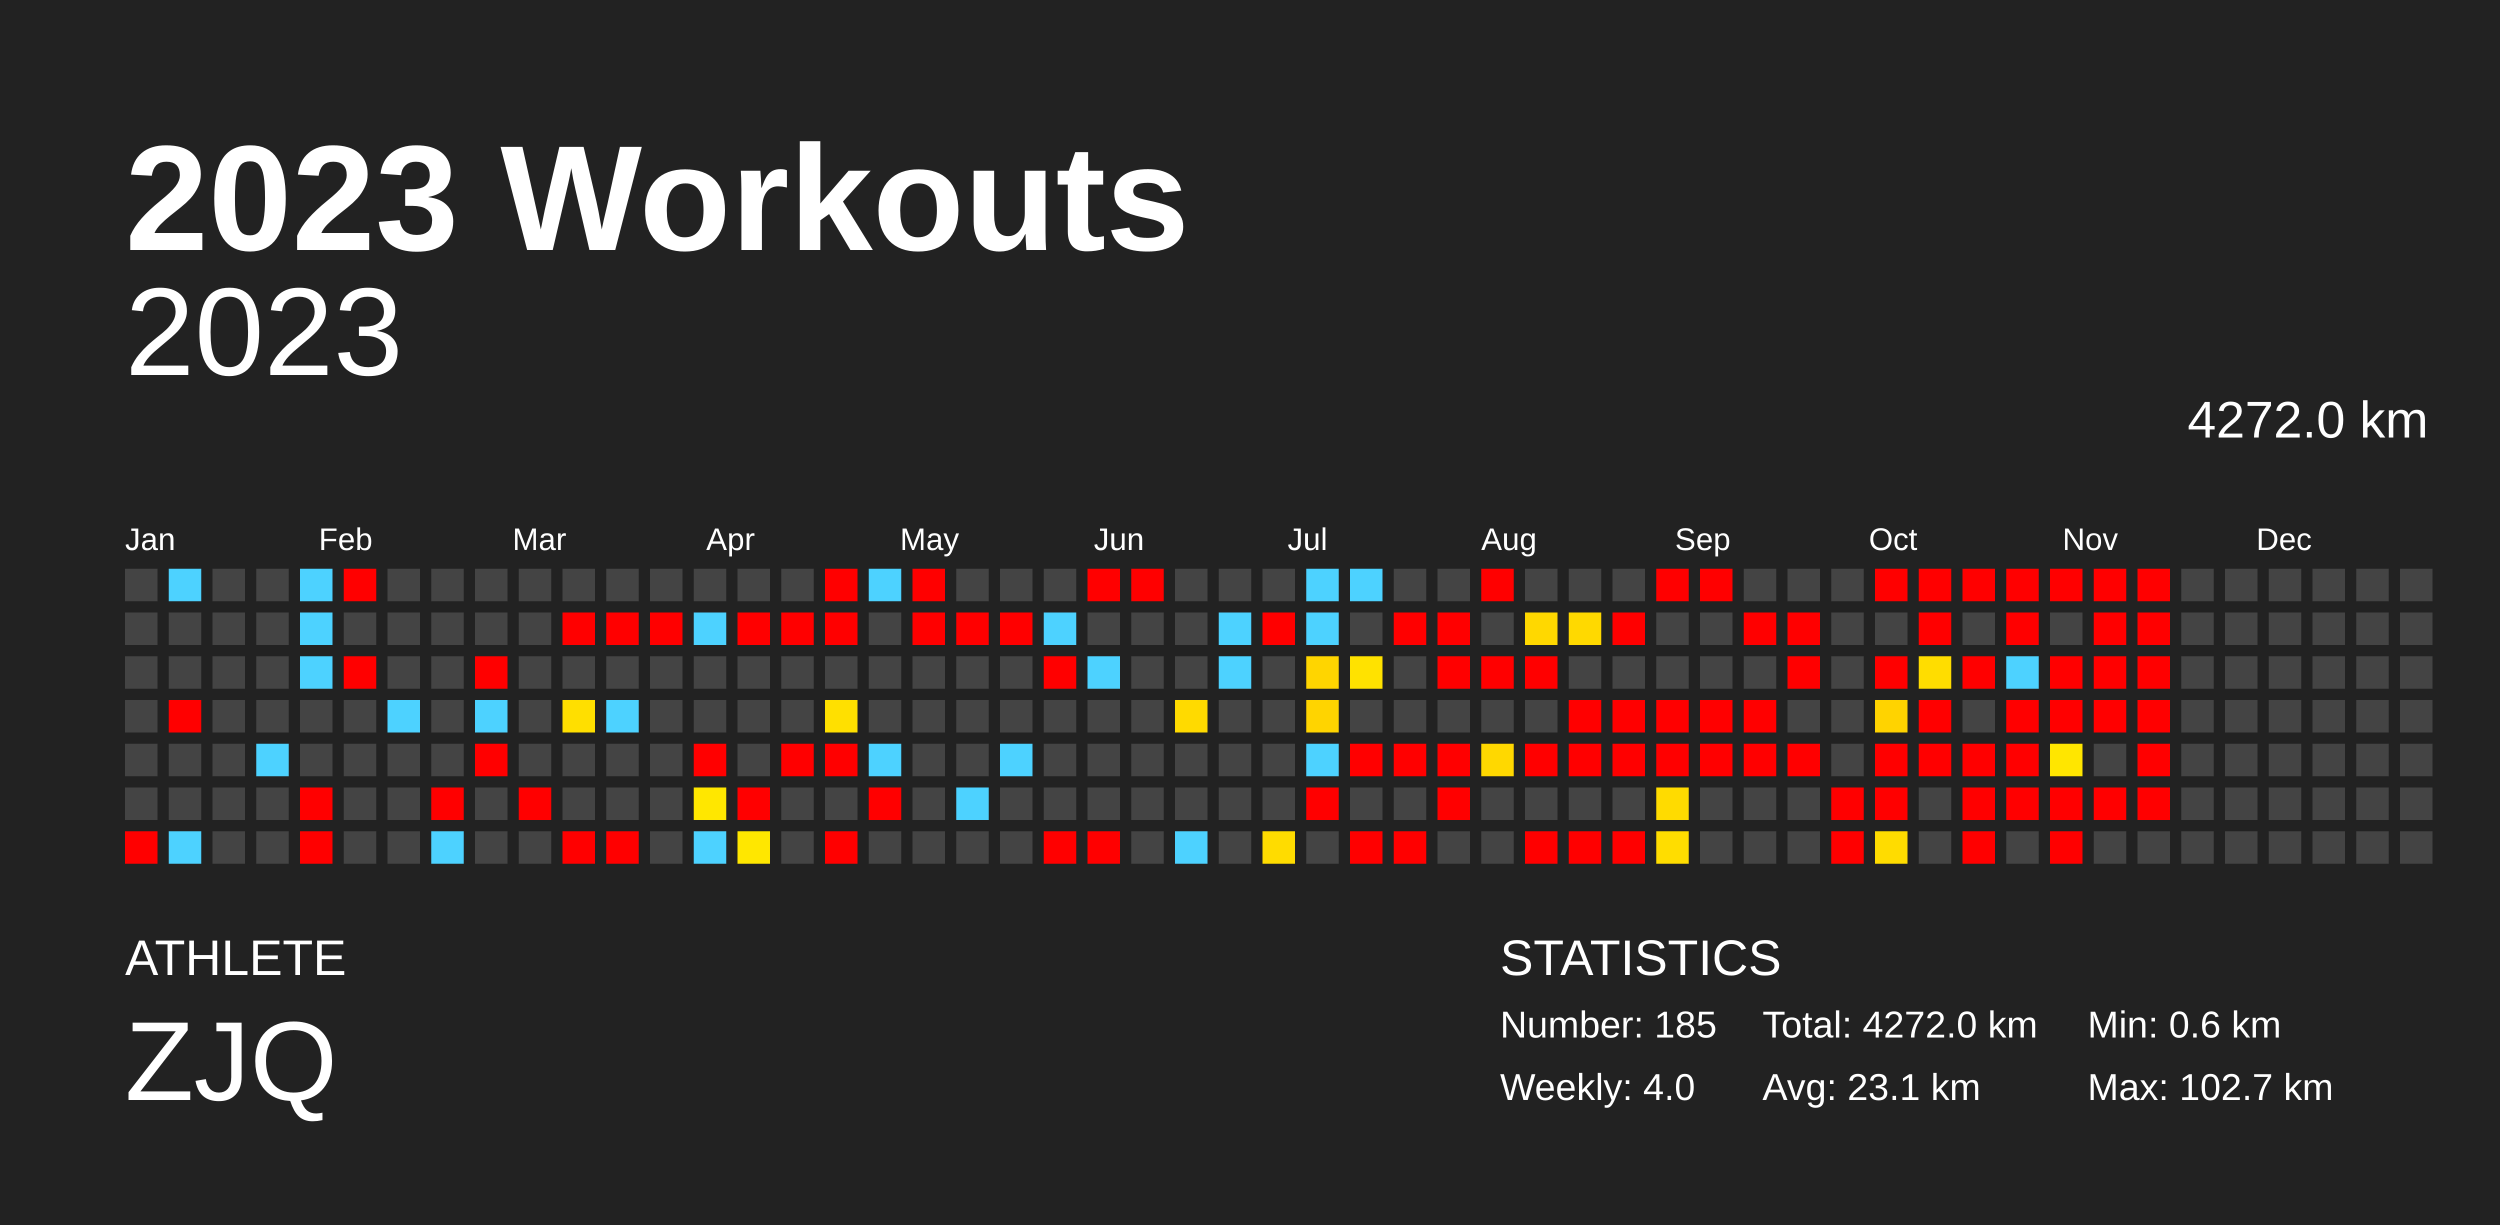
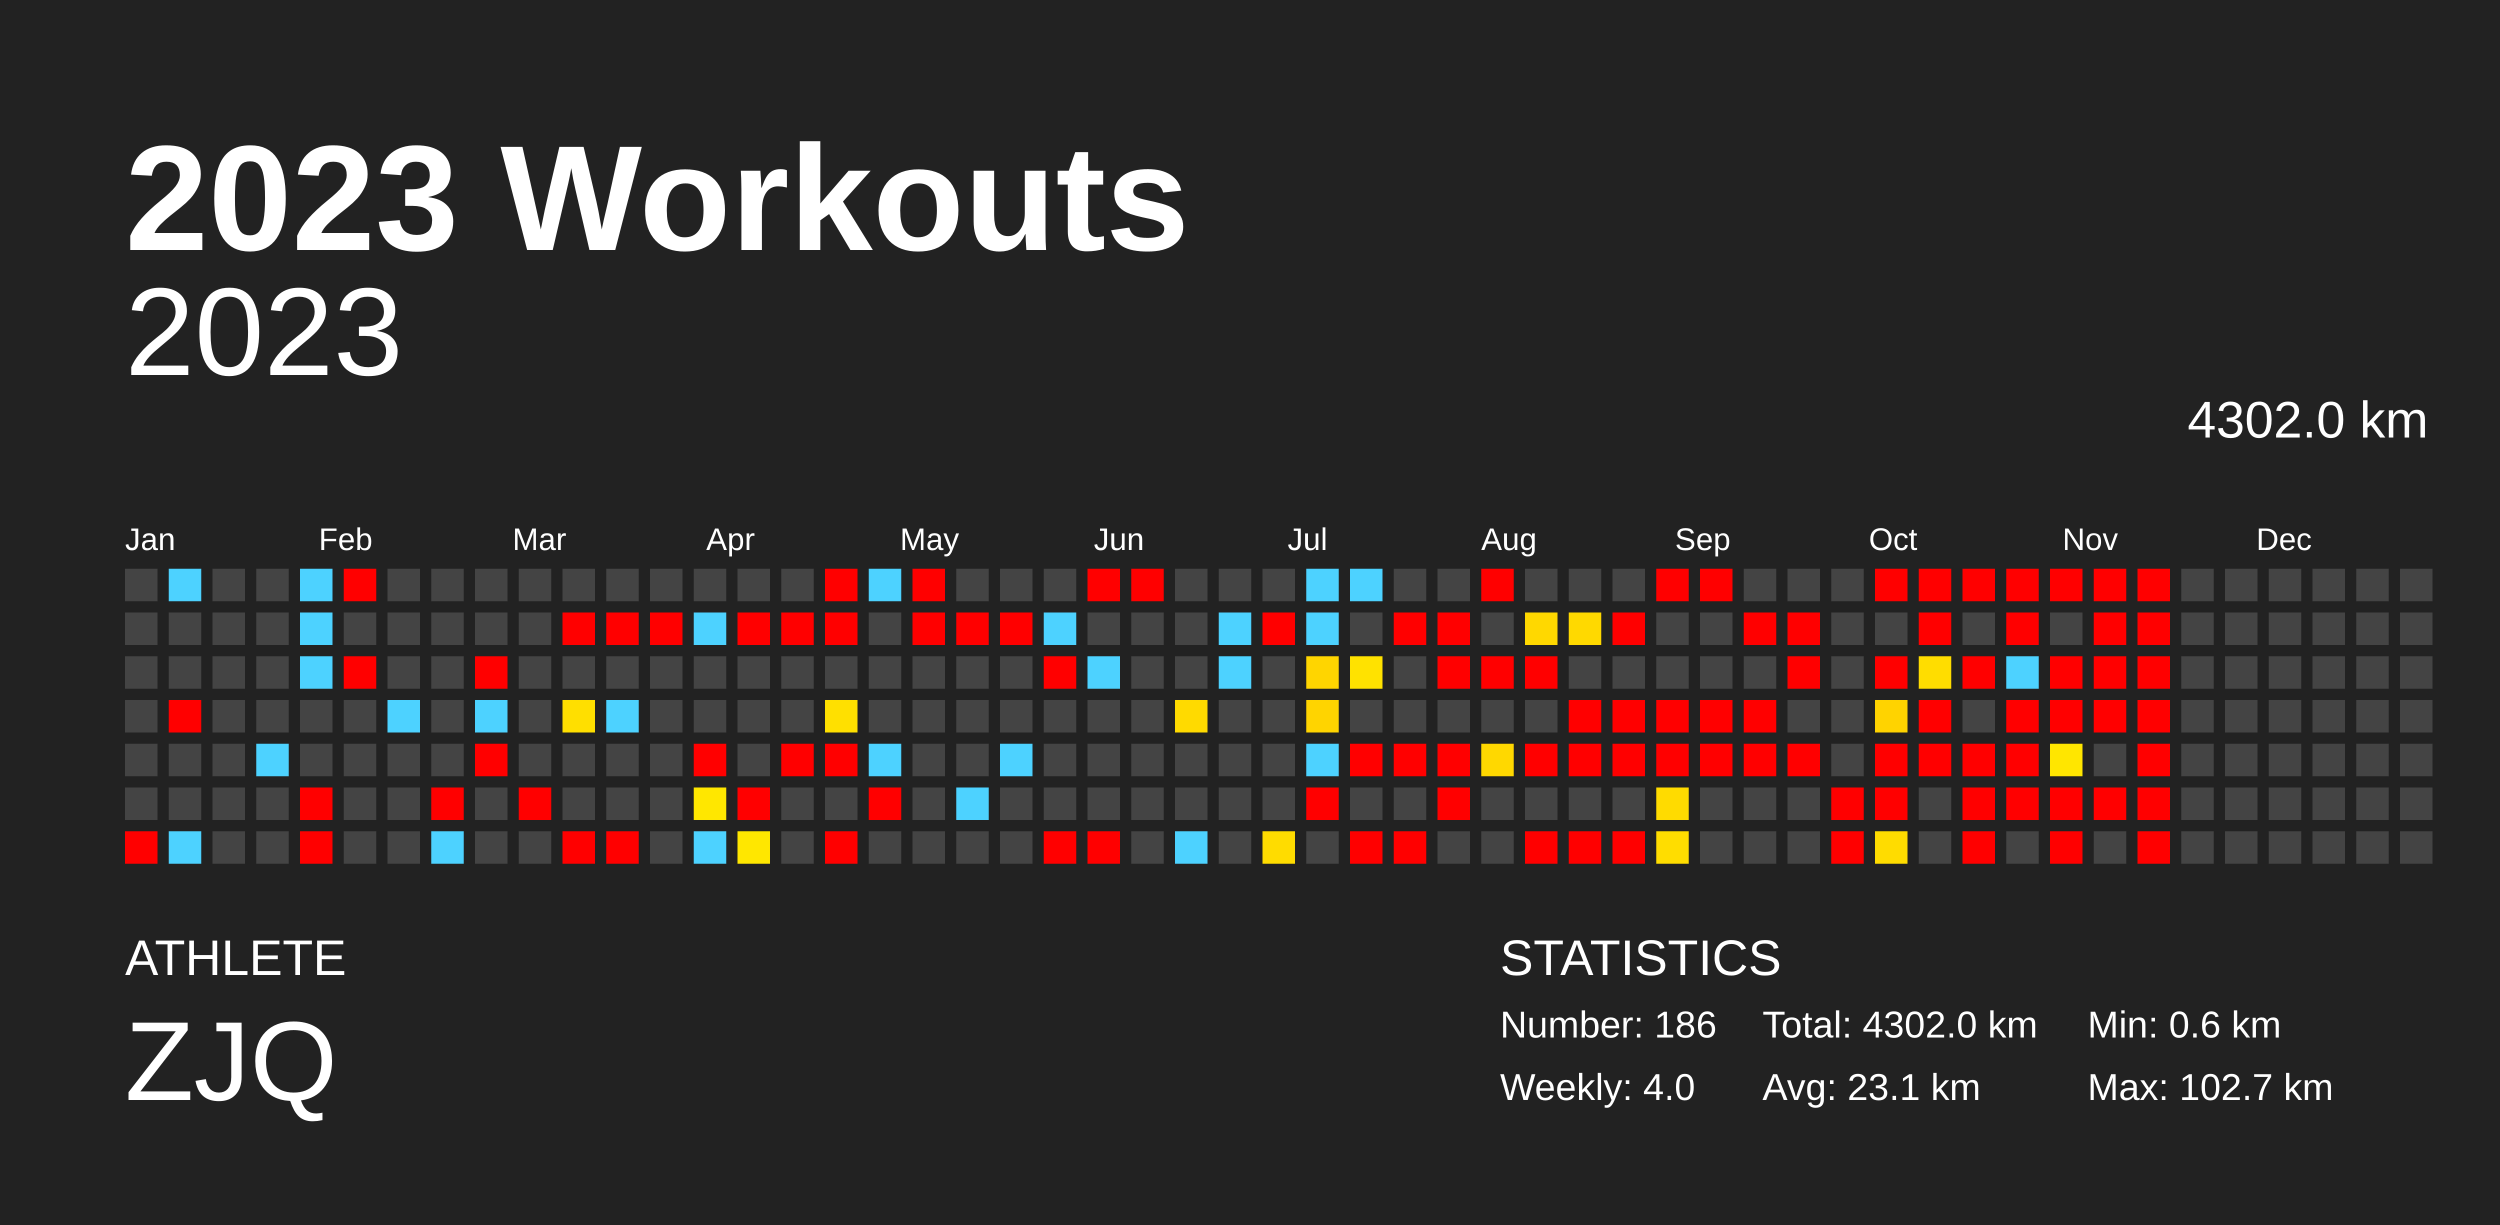
<svg xmlns="http://www.w3.org/2000/svg" baseProfile="full" height="98mm" version="1.1" viewBox="0,0,200,98" width="200mm">
  <defs />
  <rect fill="#222222" height="98" width="200" x="0" y="0" />
  <text fill="#FFFFFF" style="font-size:12px; font-family:Arial; font-weight:bold;" x="10" y="20">2023 Workouts</text>
  <text fill="#FFFFFF" style="font-size:4px; font-family:Arial" x="10" y="78">ATHLETE</text>
  <text fill="#FFFFFF" style="font-size:9px; font-family:Arial" x="10" y="88">ZJQ</text>
  <text fill="#FFFFFF" style="font-size:4px; font-family:Arial" x="120" y="78">STATISTICS</text>
-   <text fill="#FFFFFF" style="font-size:3px; font-family:Arial" x="120" y="83">Number: 185</text>
+   <text fill="#FFFFFF" style="font-size:3px; font-family:Arial" x="120" y="83">Number: 186</text>
  <text fill="#FFFFFF" style="font-size:3px; font-family:Arial" x="120" y="88">Weekly: 4.0</text>
-   <text fill="#FFFFFF" style="font-size:3px; font-family:Arial" x="141" y="83">Total: 4272.0 km</text>
+   <text fill="#FFFFFF" style="font-size:3px; font-family:Arial" x="141" y="83">Total: 4302.0 km</text>
  <text fill="#FFFFFF" style="font-size:3px; font-family:Arial" x="141" y="88">Avg: 23.1 km</text>
  <text fill="#FFFFFF" style="font-size:3px; font-family:Arial" x="167" y="83">Min: 0.6 km</text>
  <text fill="#FFFFFF" style="font-size:3px; font-family:Arial" x="167" y="88">Max: 102.7 km</text>
  <text alignment-baseline="hanging" fill="#FFFFFF" style="font-size:10.0px; font-family:Arial;" x="10" y="30">2023</text>
-   <text alignment-baseline="hanging" fill="#FFFFFF" style="font-size:4.125px; font-family:Arial;" x="175" y="35">4272.0 km</text>
+   <text alignment-baseline="hanging" fill="#FFFFFF" style="font-size:4.125px; font-family:Arial;" x="175" y="35">4302.0 km</text>
  <text fill="#FFFFFF" style="font-size:2.5px; font-family:Arial" x="10.0" y="44">Jan</text>
  <text fill="#FFFFFF" style="font-size:2.5px; font-family:Arial" x="25.5" y="44">Feb</text>
  <text fill="#FFFFFF" style="font-size:2.5px; font-family:Arial" x="41.0" y="44">Mar</text>
  <text fill="#FFFFFF" style="font-size:2.5px; font-family:Arial" x="56.5" y="44">Apr</text>
  <text fill="#FFFFFF" style="font-size:2.5px; font-family:Arial" x="72.0" y="44">May</text>
  <text fill="#FFFFFF" style="font-size:2.5px; font-family:Arial" x="87.5" y="44">Jun</text>
  <text fill="#FFFFFF" style="font-size:2.5px; font-family:Arial" x="103.0" y="44">Jul</text>
  <text fill="#FFFFFF" style="font-size:2.5px; font-family:Arial" x="118.5" y="44">Aug</text>
  <text fill="#FFFFFF" style="font-size:2.5px; font-family:Arial" x="134.0" y="44">Sep</text>
  <text fill="#FFFFFF" style="font-size:2.5px; font-family:Arial" x="149.5" y="44">Oct</text>
  <text fill="#FFFFFF" style="font-size:2.5px; font-family:Arial" x="165.0" y="44">Nov</text>
  <text fill="#FFFFFF" style="font-size:2.5px; font-family:Arial" x="180.5" y="44">Dec</text>
  <rect fill="#444444" height="2.6" width="2.6" x="10.0" y="45.5" />
  <rect fill="#444444" height="2.6" width="2.6" x="10.0" y="49.0" />
  <rect fill="#444444" height="2.6" width="2.6" x="10.0" y="52.5" />
  <rect fill="#444444" height="2.6" width="2.6" x="10.0" y="56.0" />
  <rect fill="#444444" height="2.6" width="2.6" x="10.0" y="59.5" />
  <rect fill="#444444" height="2.6" width="2.6" x="10.0" y="63.0" />
  <rect fill="red" height="2.6" width="2.6" x="10.0" y="66.5" />
  <rect fill="#4dd2ff" height="2.6" width="2.6" x="13.5" y="45.5" />
  <rect fill="#444444" height="2.6" width="2.6" x="13.5" y="49.0" />
  <rect fill="#444444" height="2.6" width="2.6" x="13.5" y="52.5" />
  <rect fill="red" height="2.6" width="2.6" x="13.5" y="56.0" />
  <rect fill="#444444" height="2.6" width="2.6" x="13.5" y="59.5" />
  <rect fill="#444444" height="2.6" width="2.6" x="13.5" y="63.0" />
  <rect fill="#4dd2ff" height="2.6" width="2.6" x="13.5" y="66.5" />
  <rect fill="#444444" height="2.6" width="2.6" x="17.0" y="45.5" />
  <rect fill="#444444" height="2.6" width="2.6" x="17.0" y="49.0" />
  <rect fill="#444444" height="2.6" width="2.6" x="17.0" y="52.5" />
  <rect fill="#444444" height="2.6" width="2.6" x="17.0" y="56.0" />
  <rect fill="#444444" height="2.6" width="2.6" x="17.0" y="59.5" />
  <rect fill="#444444" height="2.6" width="2.6" x="17.0" y="63.0" />
  <rect fill="#444444" height="2.6" width="2.6" x="17.0" y="66.5" />
  <rect fill="#444444" height="2.6" width="2.6" x="20.5" y="45.5" />
  <rect fill="#444444" height="2.6" width="2.6" x="20.5" y="49.0" />
  <rect fill="#444444" height="2.6" width="2.6" x="20.5" y="52.5" />
  <rect fill="#444444" height="2.6" width="2.6" x="20.5" y="56.0" />
  <rect fill="#4dd2ff" height="2.6" width="2.6" x="20.5" y="59.5" />
  <rect fill="#444444" height="2.6" width="2.6" x="20.5" y="63.0" />
  <rect fill="#444444" height="2.6" width="2.6" x="20.5" y="66.5" />
  <rect fill="#4dd2ff" height="2.6" width="2.6" x="24.0" y="45.5" />
  <rect fill="#4dd2ff" height="2.6" width="2.6" x="24.0" y="49.0" />
  <rect fill="#4dd2ff" height="2.6" width="2.6" x="24.0" y="52.5" />
  <rect fill="#444444" height="2.6" width="2.6" x="24.0" y="56.0" />
  <rect fill="#444444" height="2.6" width="2.6" x="24.0" y="59.5" />
  <rect fill="red" height="2.6" width="2.6" x="24.0" y="63.0" />
  <rect fill="red" height="2.6" width="2.6" x="24.0" y="66.5" />
  <rect fill="red" height="2.6" width="2.6" x="27.5" y="45.5" />
  <rect fill="#444444" height="2.6" width="2.6" x="27.5" y="49.0" />
  <rect fill="red" height="2.6" width="2.6" x="27.5" y="52.5" />
  <rect fill="#444444" height="2.6" width="2.6" x="27.5" y="56.0" />
  <rect fill="#444444" height="2.6" width="2.6" x="27.5" y="59.5" />
  <rect fill="#444444" height="2.6" width="2.6" x="27.5" y="63.0" />
  <rect fill="#444444" height="2.6" width="2.6" x="27.5" y="66.5" />
  <rect fill="#444444" height="2.6" width="2.6" x="31.0" y="45.5" />
  <rect fill="#444444" height="2.6" width="2.6" x="31.0" y="49.0" />
  <rect fill="#444444" height="2.6" width="2.6" x="31.0" y="52.5" />
  <rect fill="#4dd2ff" height="2.6" width="2.6" x="31.0" y="56.0" />
  <rect fill="#444444" height="2.6" width="2.6" x="31.0" y="59.5" />
  <rect fill="#444444" height="2.6" width="2.6" x="31.0" y="63.0" />
  <rect fill="#444444" height="2.6" width="2.6" x="31.0" y="66.5" />
  <rect fill="#444444" height="2.6" width="2.6" x="34.5" y="45.5" />
  <rect fill="#444444" height="2.6" width="2.6" x="34.5" y="49.0" />
  <rect fill="#444444" height="2.6" width="2.6" x="34.5" y="52.5" />
  <rect fill="#444444" height="2.6" width="2.6" x="34.5" y="56.0" />
  <rect fill="#444444" height="2.6" width="2.6" x="34.5" y="59.5" />
  <rect fill="red" height="2.6" width="2.6" x="34.5" y="63.0" />
  <rect fill="#4dd2ff" height="2.6" width="2.6" x="34.5" y="66.5" />
  <rect fill="#444444" height="2.6" width="2.6" x="38.0" y="45.5" />
  <rect fill="#444444" height="2.6" width="2.6" x="38.0" y="49.0" />
  <rect fill="red" height="2.6" width="2.6" x="38.0" y="52.5" />
  <rect fill="#4dd2ff" height="2.6" width="2.6" x="38.0" y="56.0" />
  <rect fill="red" height="2.6" width="2.6" x="38.0" y="59.5" />
  <rect fill="#444444" height="2.6" width="2.6" x="38.0" y="63.0" />
  <rect fill="#444444" height="2.6" width="2.6" x="38.0" y="66.5" />
  <rect fill="#444444" height="2.6" width="2.6" x="41.5" y="45.5" />
  <rect fill="#444444" height="2.6" width="2.6" x="41.5" y="49.0" />
  <rect fill="#444444" height="2.6" width="2.6" x="41.5" y="52.5" />
  <rect fill="#444444" height="2.6" width="2.6" x="41.5" y="56.0" />
  <rect fill="#444444" height="2.6" width="2.6" x="41.5" y="59.5" />
  <rect fill="red" height="2.6" width="2.6" x="41.5" y="63.0" />
  <rect fill="#444444" height="2.6" width="2.6" x="41.5" y="66.5" />
  <rect fill="#444444" height="2.6" width="2.6" x="45.0" y="45.5" />
  <rect fill="red" height="2.6" width="2.6" x="45.0" y="49.0" />
  <rect fill="#444444" height="2.6" width="2.6" x="45.0" y="52.5" />
  <rect fill="#ffdf00" height="2.6" width="2.6" x="45.0" y="56.0" />
  <rect fill="#444444" height="2.6" width="2.6" x="45.0" y="59.5" />
  <rect fill="#444444" height="2.6" width="2.6" x="45.0" y="63.0" />
  <rect fill="red" height="2.6" width="2.6" x="45.0" y="66.5" />
  <rect fill="#444444" height="2.6" width="2.6" x="48.5" y="45.5" />
  <rect fill="red" height="2.6" width="2.6" x="48.5" y="49.0" />
  <rect fill="#444444" height="2.6" width="2.6" x="48.5" y="52.5" />
  <rect fill="#4dd2ff" height="2.6" width="2.6" x="48.5" y="56.0" />
  <rect fill="#444444" height="2.6" width="2.6" x="48.5" y="59.5" />
  <rect fill="#444444" height="2.6" width="2.6" x="48.5" y="63.0" />
  <rect fill="red" height="2.6" width="2.6" x="48.5" y="66.5" />
  <rect fill="#444444" height="2.6" width="2.6" x="52.0" y="45.5" />
  <rect fill="red" height="2.6" width="2.6" x="52.0" y="49.0" />
  <rect fill="#444444" height="2.6" width="2.6" x="52.0" y="52.5" />
  <rect fill="#444444" height="2.6" width="2.6" x="52.0" y="56.0" />
  <rect fill="#444444" height="2.6" width="2.6" x="52.0" y="59.5" />
  <rect fill="#444444" height="2.6" width="2.6" x="52.0" y="63.0" />
  <rect fill="#444444" height="2.6" width="2.6" x="52.0" y="66.5" />
  <rect fill="#444444" height="2.6" width="2.6" x="55.5" y="45.5" />
  <rect fill="#4dd2ff" height="2.6" width="2.6" x="55.5" y="49.0" />
  <rect fill="#444444" height="2.6" width="2.6" x="55.5" y="52.5" />
  <rect fill="#444444" height="2.6" width="2.6" x="55.5" y="56.0" />
  <rect fill="red" height="2.6" width="2.6" x="55.5" y="59.5" />
  <rect fill="#ffe700" height="2.6" width="2.6" x="55.5" y="63.0" />
  <rect fill="#4dd2ff" height="2.6" width="2.6" x="55.5" y="66.5" />
  <rect fill="#444444" height="2.6" width="2.6" x="59.0" y="45.5" />
  <rect fill="red" height="2.6" width="2.6" x="59.0" y="49.0" />
  <rect fill="#444444" height="2.6" width="2.6" x="59.0" y="52.5" />
  <rect fill="#444444" height="2.6" width="2.6" x="59.0" y="56.0" />
  <rect fill="#444444" height="2.6" width="2.6" x="59.0" y="59.5" />
  <rect fill="red" height="2.6" width="2.6" x="59.0" y="63.0" />
  <rect fill="#ffe700" height="2.6" width="2.6" x="59.0" y="66.5" />
  <rect fill="#444444" height="2.6" width="2.6" x="62.5" y="45.5" />
  <rect fill="red" height="2.6" width="2.6" x="62.5" y="49.0" />
  <rect fill="#444444" height="2.6" width="2.6" x="62.5" y="52.5" />
  <rect fill="#444444" height="2.6" width="2.6" x="62.5" y="56.0" />
  <rect fill="red" height="2.6" width="2.6" x="62.5" y="59.5" />
  <rect fill="#444444" height="2.6" width="2.6" x="62.5" y="63.0" />
  <rect fill="#444444" height="2.6" width="2.6" x="62.5" y="66.5" />
  <rect fill="red" height="2.6" width="2.6" x="66.0" y="45.5" />
  <rect fill="red" height="2.6" width="2.6" x="66.0" y="49.0" />
  <rect fill="#444444" height="2.6" width="2.6" x="66.0" y="52.5" />
  <rect fill="#ffe000" height="2.6" width="2.6" x="66.0" y="56.0" />
  <rect fill="red" height="2.6" width="2.6" x="66.0" y="59.5" />
  <rect fill="#444444" height="2.6" width="2.6" x="66.0" y="63.0" />
  <rect fill="red" height="2.6" width="2.6" x="66.0" y="66.5" />
  <rect fill="#4dd2ff" height="2.6" width="2.6" x="69.5" y="45.5" />
  <rect fill="#444444" height="2.6" width="2.6" x="69.5" y="49.0" />
  <rect fill="#444444" height="2.6" width="2.6" x="69.5" y="52.5" />
  <rect fill="#444444" height="2.6" width="2.6" x="69.5" y="56.0" />
  <rect fill="#4dd2ff" height="2.6" width="2.6" x="69.5" y="59.5" />
  <rect fill="red" height="2.6" width="2.6" x="69.5" y="63.0" />
  <rect fill="#444444" height="2.6" width="2.6" x="69.5" y="66.5" />
  <rect fill="red" height="2.6" width="2.6" x="73.0" y="45.5" />
  <rect fill="red" height="2.6" width="2.6" x="73.0" y="49.0" />
  <rect fill="#444444" height="2.6" width="2.6" x="73.0" y="52.5" />
  <rect fill="#444444" height="2.6" width="2.6" x="73.0" y="56.0" />
  <rect fill="#444444" height="2.6" width="2.6" x="73.0" y="59.5" />
  <rect fill="#444444" height="2.6" width="2.6" x="73.0" y="63.0" />
  <rect fill="#444444" height="2.6" width="2.6" x="73.0" y="66.5" />
  <rect fill="#444444" height="2.6" width="2.6" x="76.5" y="45.5" />
  <rect fill="red" height="2.6" width="2.6" x="76.5" y="49.0" />
  <rect fill="#444444" height="2.6" width="2.6" x="76.5" y="52.5" />
  <rect fill="#444444" height="2.6" width="2.6" x="76.5" y="56.0" />
  <rect fill="#444444" height="2.6" width="2.6" x="76.5" y="59.5" />
  <rect fill="#4dd2ff" height="2.6" width="2.6" x="76.5" y="63.0" />
  <rect fill="#444444" height="2.6" width="2.6" x="76.5" y="66.5" />
  <rect fill="#444444" height="2.6" width="2.6" x="80.0" y="45.5" />
  <rect fill="red" height="2.6" width="2.6" x="80.0" y="49.0" />
  <rect fill="#444444" height="2.6" width="2.6" x="80.0" y="52.5" />
  <rect fill="#444444" height="2.6" width="2.6" x="80.0" y="56.0" />
  <rect fill="#4dd2ff" height="2.6" width="2.6" x="80.0" y="59.5" />
  <rect fill="#444444" height="2.6" width="2.6" x="80.0" y="63.0" />
  <rect fill="#444444" height="2.6" width="2.6" x="80.0" y="66.5" />
  <rect fill="#444444" height="2.6" width="2.6" x="83.5" y="45.5" />
  <rect fill="#4dd2ff" height="2.6" width="2.6" x="83.5" y="49.0" />
  <rect fill="red" height="2.6" width="2.6" x="83.5" y="52.5" />
  <rect fill="#444444" height="2.6" width="2.6" x="83.5" y="56.0" />
  <rect fill="#444444" height="2.6" width="2.6" x="83.5" y="59.5" />
  <rect fill="#444444" height="2.6" width="2.6" x="83.5" y="63.0" />
  <rect fill="red" height="2.6" width="2.6" x="83.5" y="66.5" />
  <rect fill="red" height="2.6" width="2.6" x="87.0" y="45.5" />
  <rect fill="#444444" height="2.6" width="2.6" x="87.0" y="49.0" />
  <rect fill="#4dd2ff" height="2.6" width="2.6" x="87.0" y="52.5" />
  <rect fill="#444444" height="2.6" width="2.6" x="87.0" y="56.0" />
  <rect fill="#444444" height="2.6" width="2.6" x="87.0" y="59.5" />
  <rect fill="#444444" height="2.6" width="2.6" x="87.0" y="63.0" />
  <rect fill="red" height="2.6" width="2.6" x="87.0" y="66.5" />
  <rect fill="red" height="2.6" width="2.6" x="90.5" y="45.5" />
  <rect fill="#444444" height="2.6" width="2.6" x="90.5" y="49.0" />
  <rect fill="#444444" height="2.6" width="2.6" x="90.5" y="52.5" />
  <rect fill="#444444" height="2.6" width="2.6" x="90.5" y="56.0" />
  <rect fill="#444444" height="2.6" width="2.6" x="90.5" y="59.5" />
  <rect fill="#444444" height="2.6" width="2.6" x="90.5" y="63.0" />
  <rect fill="#444444" height="2.6" width="2.6" x="90.5" y="66.5" />
  <rect fill="#444444" height="2.6" width="2.6" x="94.0" y="45.5" />
  <rect fill="#444444" height="2.6" width="2.6" x="94.0" y="49.0" />
  <rect fill="#444444" height="2.6" width="2.6" x="94.0" y="52.5" />
  <rect fill="#ffda00" height="2.6" width="2.6" x="94.0" y="56.0" />
  <rect fill="#444444" height="2.6" width="2.6" x="94.0" y="59.5" />
  <rect fill="#444444" height="2.6" width="2.6" x="94.0" y="63.0" />
  <rect fill="#4dd2ff" height="2.6" width="2.6" x="94.0" y="66.5" />
  <rect fill="#444444" height="2.6" width="2.6" x="97.5" y="45.5" />
  <rect fill="#4dd2ff" height="2.6" width="2.6" x="97.5" y="49.0" />
  <rect fill="#4dd2ff" height="2.6" width="2.6" x="97.5" y="52.5" />
  <rect fill="#444444" height="2.6" width="2.6" x="97.5" y="56.0" />
  <rect fill="#444444" height="2.6" width="2.6" x="97.5" y="59.5" />
  <rect fill="#444444" height="2.6" width="2.6" x="97.5" y="63.0" />
  <rect fill="#444444" height="2.6" width="2.6" x="97.5" y="66.5" />
  <rect fill="#444444" height="2.6" width="2.6" x="101.0" y="45.5" />
  <rect fill="red" height="2.6" width="2.6" x="101.0" y="49.0" />
  <rect fill="#444444" height="2.6" width="2.6" x="101.0" y="52.5" />
  <rect fill="#444444" height="2.6" width="2.6" x="101.0" y="56.0" />
  <rect fill="#444444" height="2.6" width="2.6" x="101.0" y="59.5" />
  <rect fill="#444444" height="2.6" width="2.6" x="101.0" y="63.0" />
  <rect fill="#ffdc00" height="2.6" width="2.6" x="101.0" y="66.5" />
  <rect fill="#4dd2ff" height="2.6" width="2.6" x="104.5" y="45.5" />
  <rect fill="#4dd2ff" height="2.6" width="2.6" x="104.5" y="49.0" />
  <rect fill="#ffd500" height="2.6" width="2.6" x="104.5" y="52.5" />
  <rect fill="#ffd400" height="2.6" width="2.6" x="104.5" y="56.0" />
  <rect fill="#4dd2ff" height="2.6" width="2.6" x="104.5" y="59.5" />
  <rect fill="red" height="2.6" width="2.6" x="104.5" y="63.0" />
  <rect fill="#444444" height="2.6" width="2.6" x="104.5" y="66.5" />
  <rect fill="#4dd2ff" height="2.6" width="2.6" x="108.0" y="45.5" />
  <rect fill="#444444" height="2.6" width="2.6" x="108.0" y="49.0" />
  <rect fill="#ffe200" height="2.6" width="2.6" x="108.0" y="52.5" />
  <rect fill="#444444" height="2.6" width="2.6" x="108.0" y="56.0" />
  <rect fill="red" height="2.6" width="2.6" x="108.0" y="59.5" />
  <rect fill="#444444" height="2.6" width="2.6" x="108.0" y="63.0" />
  <rect fill="red" height="2.6" width="2.6" x="108.0" y="66.5" />
  <rect fill="#444444" height="2.6" width="2.6" x="111.5" y="45.5" />
  <rect fill="red" height="2.6" width="2.6" x="111.5" y="49.0" />
  <rect fill="#444444" height="2.6" width="2.6" x="111.5" y="52.5" />
  <rect fill="#444444" height="2.6" width="2.6" x="111.5" y="56.0" />
  <rect fill="red" height="2.6" width="2.6" x="111.5" y="59.5" />
  <rect fill="#444444" height="2.6" width="2.6" x="111.5" y="63.0" />
  <rect fill="red" height="2.6" width="2.6" x="111.5" y="66.5" />
  <rect fill="#444444" height="2.6" width="2.6" x="115.0" y="45.5" />
  <rect fill="red" height="2.6" width="2.6" x="115.0" y="49.0" />
  <rect fill="red" height="2.6" width="2.6" x="115.0" y="52.5" />
  <rect fill="#444444" height="2.6" width="2.6" x="115.0" y="56.0" />
  <rect fill="red" height="2.6" width="2.6" x="115.0" y="59.5" />
  <rect fill="red" height="2.6" width="2.6" x="115.0" y="63.0" />
  <rect fill="#444444" height="2.6" width="2.6" x="115.0" y="66.5" />
  <rect fill="red" height="2.6" width="2.6" x="118.5" y="45.5" />
  <rect fill="#444444" height="2.6" width="2.6" x="118.5" y="49.0" />
  <rect fill="red" height="2.6" width="2.6" x="118.5" y="52.5" />
  <rect fill="#444444" height="2.6" width="2.6" x="118.5" y="56.0" />
  <rect fill="#ffd800" height="2.6" width="2.6" x="118.5" y="59.5" />
  <rect fill="#444444" height="2.6" width="2.6" x="118.5" y="63.0" />
  <rect fill="#444444" height="2.6" width="2.6" x="118.5" y="66.5" />
  <rect fill="#444444" height="2.6" width="2.6" x="122.0" y="45.5" />
  <rect fill="#ffd800" height="2.6" width="2.6" x="122.0" y="49.0" />
  <rect fill="red" height="2.6" width="2.6" x="122.0" y="52.5" />
  <rect fill="#444444" height="2.6" width="2.6" x="122.0" y="56.0" />
  <rect fill="red" height="2.6" width="2.6" x="122.0" y="59.5" />
  <rect fill="#444444" height="2.6" width="2.6" x="122.0" y="63.0" />
  <rect fill="red" height="2.6" width="2.6" x="122.0" y="66.5" />
  <rect fill="#444444" height="2.6" width="2.6" x="125.5" y="45.5" />
  <rect fill="#ffd900" height="2.6" width="2.6" x="125.5" y="49.0" />
  <rect fill="#444444" height="2.6" width="2.6" x="125.5" y="52.5" />
  <rect fill="red" height="2.6" width="2.6" x="125.5" y="56.0" />
  <rect fill="red" height="2.6" width="2.6" x="125.5" y="59.5" />
  <rect fill="#444444" height="2.6" width="2.6" x="125.5" y="63.0" />
  <rect fill="red" height="2.6" width="2.6" x="125.5" y="66.5" />
  <rect fill="#444444" height="2.6" width="2.6" x="129.0" y="45.5" />
  <rect fill="red" height="2.6" width="2.6" x="129.0" y="49.0" />
  <rect fill="#444444" height="2.6" width="2.6" x="129.0" y="52.5" />
  <rect fill="red" height="2.6" width="2.6" x="129.0" y="56.0" />
  <rect fill="red" height="2.6" width="2.6" x="129.0" y="59.5" />
  <rect fill="#444444" height="2.6" width="2.6" x="129.0" y="63.0" />
  <rect fill="red" height="2.6" width="2.6" x="129.0" y="66.5" />
  <rect fill="red" height="2.6" width="2.6" x="132.5" y="45.5" />
  <rect fill="#444444" height="2.6" width="2.6" x="132.5" y="49.0" />
  <rect fill="#444444" height="2.6" width="2.6" x="132.5" y="52.5" />
  <rect fill="red" height="2.6" width="2.6" x="132.5" y="56.0" />
  <rect fill="red" height="2.6" width="2.6" x="132.5" y="59.5" />
  <rect fill="#ffdb00" height="2.6" width="2.6" x="132.5" y="63.0" />
  <rect fill="#ffdd00" height="2.6" width="2.6" x="132.5" y="66.5" />
  <rect fill="red" height="2.6" width="2.6" x="136.0" y="45.5" />
  <rect fill="#444444" height="2.6" width="2.6" x="136.0" y="49.0" />
  <rect fill="#444444" height="2.6" width="2.6" x="136.0" y="52.5" />
  <rect fill="red" height="2.6" width="2.6" x="136.0" y="56.0" />
  <rect fill="red" height="2.6" width="2.6" x="136.0" y="59.5" />
  <rect fill="#444444" height="2.6" width="2.6" x="136.0" y="63.0" />
  <rect fill="#444444" height="2.6" width="2.6" x="136.0" y="66.5" />
  <rect fill="#444444" height="2.6" width="2.6" x="139.5" y="45.5" />
  <rect fill="red" height="2.6" width="2.6" x="139.5" y="49.0" />
  <rect fill="#444444" height="2.6" width="2.6" x="139.5" y="52.5" />
  <rect fill="red" height="2.6" width="2.6" x="139.5" y="56.0" />
  <rect fill="red" height="2.6" width="2.6" x="139.5" y="59.5" />
  <rect fill="#444444" height="2.6" width="2.6" x="139.5" y="63.0" />
  <rect fill="#444444" height="2.6" width="2.6" x="139.5" y="66.5" />
  <rect fill="#444444" height="2.6" width="2.6" x="143.0" y="45.5" />
  <rect fill="red" height="2.6" width="2.6" x="143.0" y="49.0" />
  <rect fill="red" height="2.6" width="2.6" x="143.0" y="52.5" />
  <rect fill="#444444" height="2.6" width="2.6" x="143.0" y="56.0" />
  <rect fill="red" height="2.6" width="2.6" x="143.0" y="59.5" />
  <rect fill="#444444" height="2.6" width="2.6" x="143.0" y="63.0" />
  <rect fill="#444444" height="2.6" width="2.6" x="143.0" y="66.5" />
  <rect fill="#444444" height="2.6" width="2.6" x="146.5" y="45.5" />
  <rect fill="#444444" height="2.6" width="2.6" x="146.5" y="49.0" />
  <rect fill="#444444" height="2.6" width="2.6" x="146.5" y="52.5" />
  <rect fill="#444444" height="2.6" width="2.6" x="146.5" y="56.0" />
  <rect fill="#444444" height="2.6" width="2.6" x="146.5" y="59.5" />
  <rect fill="red" height="2.6" width="2.6" x="146.5" y="63.0" />
  <rect fill="red" height="2.6" width="2.6" x="146.5" y="66.5" />
  <rect fill="red" height="2.6" width="2.6" x="150.0" y="45.5" />
  <rect fill="#444444" height="2.6" width="2.6" x="150.0" y="49.0" />
  <rect fill="red" height="2.6" width="2.6" x="150.0" y="52.5" />
  <rect fill="#ffd300" height="2.6" width="2.6" x="150.0" y="56.0" />
  <rect fill="red" height="2.6" width="2.6" x="150.0" y="59.5" />
  <rect fill="red" height="2.6" width="2.6" x="150.0" y="63.0" />
  <rect fill="#ffdc00" height="2.6" width="2.6" x="150.0" y="66.5" />
  <rect fill="red" height="2.6" width="2.6" x="153.5" y="45.5" />
  <rect fill="red" height="2.6" width="2.6" x="153.5" y="49.0" />
  <rect fill="#ffdd00" height="2.6" width="2.6" x="153.5" y="52.5" />
  <rect fill="red" height="2.6" width="2.6" x="153.5" y="56.0" />
  <rect fill="red" height="2.6" width="2.6" x="153.5" y="59.5" />
  <rect fill="#444444" height="2.6" width="2.6" x="153.5" y="63.0" />
  <rect fill="#444444" height="2.6" width="2.6" x="153.5" y="66.5" />
  <rect fill="red" height="2.6" width="2.6" x="157.0" y="45.5" />
  <rect fill="#444444" height="2.6" width="2.6" x="157.0" y="49.0" />
  <rect fill="red" height="2.6" width="2.6" x="157.0" y="52.5" />
  <rect fill="#444444" height="2.6" width="2.6" x="157.0" y="56.0" />
  <rect fill="red" height="2.6" width="2.6" x="157.0" y="59.5" />
  <rect fill="red" height="2.6" width="2.6" x="157.0" y="63.0" />
  <rect fill="red" height="2.6" width="2.6" x="157.0" y="66.5" />
  <rect fill="red" height="2.6" width="2.6" x="160.5" y="45.5" />
  <rect fill="red" height="2.6" width="2.6" x="160.5" y="49.0" />
  <rect fill="#4dd2ff" height="2.6" width="2.6" x="160.5" y="52.5" />
  <rect fill="red" height="2.6" width="2.6" x="160.5" y="56.0" />
  <rect fill="red" height="2.6" width="2.6" x="160.5" y="59.5" />
  <rect fill="red" height="2.6" width="2.6" x="160.5" y="63.0" />
  <rect fill="#444444" height="2.6" width="2.6" x="160.5" y="66.5" />
  <rect fill="red" height="2.6" width="2.6" x="164.0" y="45.5" />
  <rect fill="#444444" height="2.6" width="2.6" x="164.0" y="49.0" />
  <rect fill="red" height="2.6" width="2.6" x="164.0" y="52.5" />
  <rect fill="red" height="2.6" width="2.6" x="164.0" y="56.0" />
  <rect fill="#ffe600" height="2.6" width="2.6" x="164.0" y="59.5" />
  <rect fill="red" height="2.6" width="2.6" x="164.0" y="63.0" />
  <rect fill="red" height="2.6" width="2.6" x="164.0" y="66.5" />
  <rect fill="red" height="2.6" width="2.6" x="167.5" y="45.5" />
  <rect fill="red" height="2.6" width="2.6" x="167.5" y="49.0" />
  <rect fill="red" height="2.6" width="2.6" x="167.5" y="52.5" />
  <rect fill="red" height="2.6" width="2.6" x="167.5" y="56.0" />
  <rect fill="#444444" height="2.6" width="2.6" x="167.5" y="59.5" />
  <rect fill="red" height="2.6" width="2.6" x="167.5" y="63.0" />
  <rect fill="#444444" height="2.6" width="2.6" x="167.5" y="66.5" />
  <rect fill="red" height="2.6" width="2.6" x="171.0" y="45.5" />
  <rect fill="red" height="2.6" width="2.6" x="171.0" y="49.0" />
  <rect fill="red" height="2.6" width="2.6" x="171.0" y="52.5" />
  <rect fill="red" height="2.6" width="2.6" x="171.0" y="56.0" />
  <rect fill="red" height="2.6" width="2.6" x="171.0" y="59.5" />
  <rect fill="red" height="2.6" width="2.6" x="171.0" y="63.0" />
-   <rect fill="#444444" height="2.6" width="2.6" x="171.0" y="66.5" />
+   <rect fill="red" height="2.6" width="2.6" x="171.0" y="66.5" />
  <rect fill="#444444" height="2.6" width="2.6" x="174.5" y="45.5" />
  <rect fill="#444444" height="2.6" width="2.6" x="174.5" y="49.0" />
  <rect fill="#444444" height="2.6" width="2.6" x="174.5" y="52.5" />
  <rect fill="#444444" height="2.6" width="2.6" x="174.5" y="56.0" />
  <rect fill="#444444" height="2.6" width="2.6" x="174.5" y="59.5" />
  <rect fill="#444444" height="2.6" width="2.6" x="174.5" y="63.0" />
  <rect fill="#444444" height="2.6" width="2.6" x="174.5" y="66.5" />
  <rect fill="#444444" height="2.6" width="2.6" x="178.0" y="45.5" />
  <rect fill="#444444" height="2.6" width="2.6" x="178.0" y="49.0" />
  <rect fill="#444444" height="2.6" width="2.6" x="178.0" y="52.5" />
  <rect fill="#444444" height="2.6" width="2.6" x="178.0" y="56.0" />
  <rect fill="#444444" height="2.6" width="2.6" x="178.0" y="59.5" />
  <rect fill="#444444" height="2.6" width="2.6" x="178.0" y="63.0" />
  <rect fill="#444444" height="2.6" width="2.6" x="178.0" y="66.5" />
  <rect fill="#444444" height="2.6" width="2.6" x="181.5" y="45.5" />
  <rect fill="#444444" height="2.6" width="2.6" x="181.5" y="49.0" />
  <rect fill="#444444" height="2.6" width="2.6" x="181.5" y="52.5" />
  <rect fill="#444444" height="2.6" width="2.6" x="181.5" y="56.0" />
  <rect fill="#444444" height="2.6" width="2.6" x="181.5" y="59.5" />
  <rect fill="#444444" height="2.6" width="2.6" x="181.5" y="63.0" />
  <rect fill="#444444" height="2.6" width="2.6" x="181.5" y="66.5" />
  <rect fill="#444444" height="2.6" width="2.6" x="185.0" y="45.5" />
  <rect fill="#444444" height="2.6" width="2.6" x="185.0" y="49.0" />
  <rect fill="#444444" height="2.6" width="2.6" x="185.0" y="52.5" />
  <rect fill="#444444" height="2.6" width="2.6" x="185.0" y="56.0" />
  <rect fill="#444444" height="2.6" width="2.6" x="185.0" y="59.5" />
  <rect fill="#444444" height="2.6" width="2.6" x="185.0" y="63.0" />
  <rect fill="#444444" height="2.6" width="2.6" x="185.0" y="66.5" />
  <rect fill="#444444" height="2.6" width="2.6" x="188.5" y="45.5" />
  <rect fill="#444444" height="2.6" width="2.6" x="188.5" y="49.0" />
  <rect fill="#444444" height="2.6" width="2.6" x="188.5" y="52.5" />
  <rect fill="#444444" height="2.6" width="2.6" x="188.5" y="56.0" />
  <rect fill="#444444" height="2.6" width="2.6" x="188.5" y="59.5" />
  <rect fill="#444444" height="2.6" width="2.6" x="188.5" y="63.0" />
  <rect fill="#444444" height="2.6" width="2.6" x="188.5" y="66.5" />
  <rect fill="#444444" height="2.6" width="2.6" x="192.0" y="45.5" />
  <rect fill="#444444" height="2.6" width="2.6" x="192.0" y="49.0" />
  <rect fill="#444444" height="2.6" width="2.6" x="192.0" y="52.5" />
  <rect fill="#444444" height="2.6" width="2.6" x="192.0" y="56.0" />
  <rect fill="#444444" height="2.6" width="2.6" x="192.0" y="59.5" />
  <rect fill="#444444" height="2.6" width="2.6" x="192.0" y="63.0" />
  <rect fill="#444444" height="2.6" width="2.6" x="192.0" y="66.5" />
</svg>
